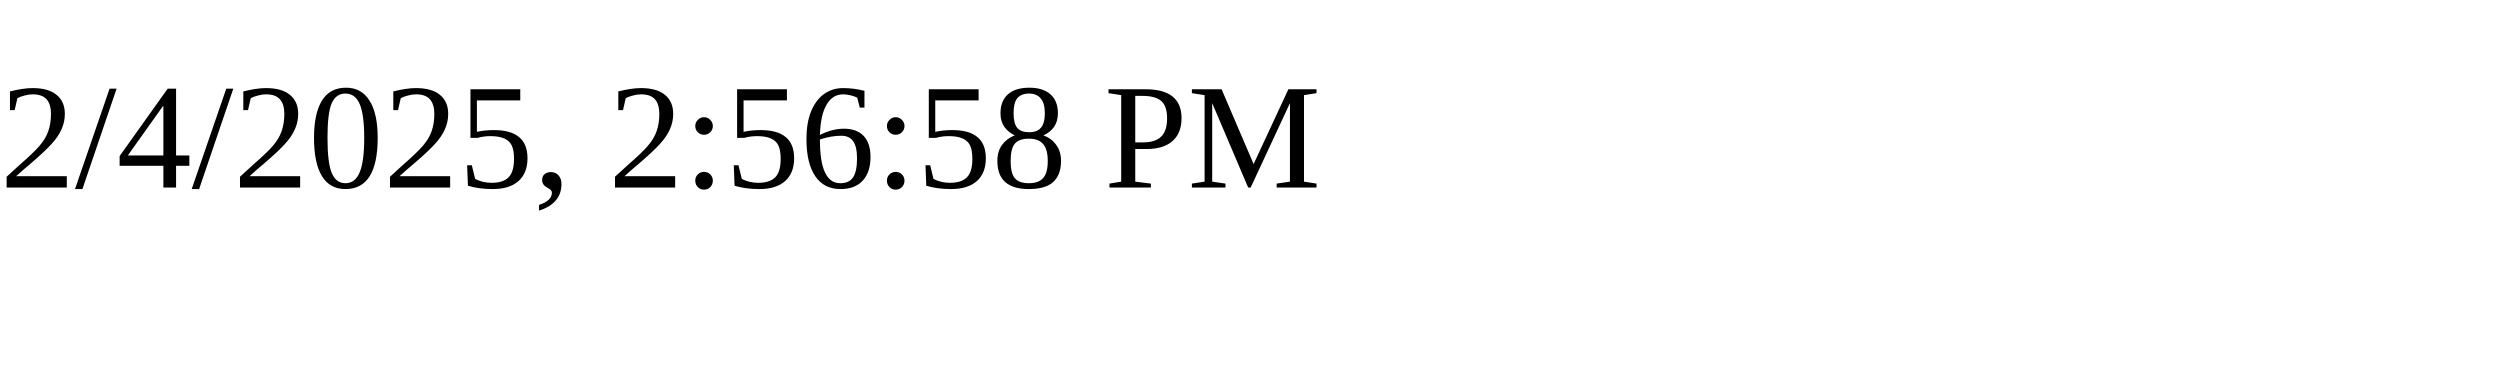
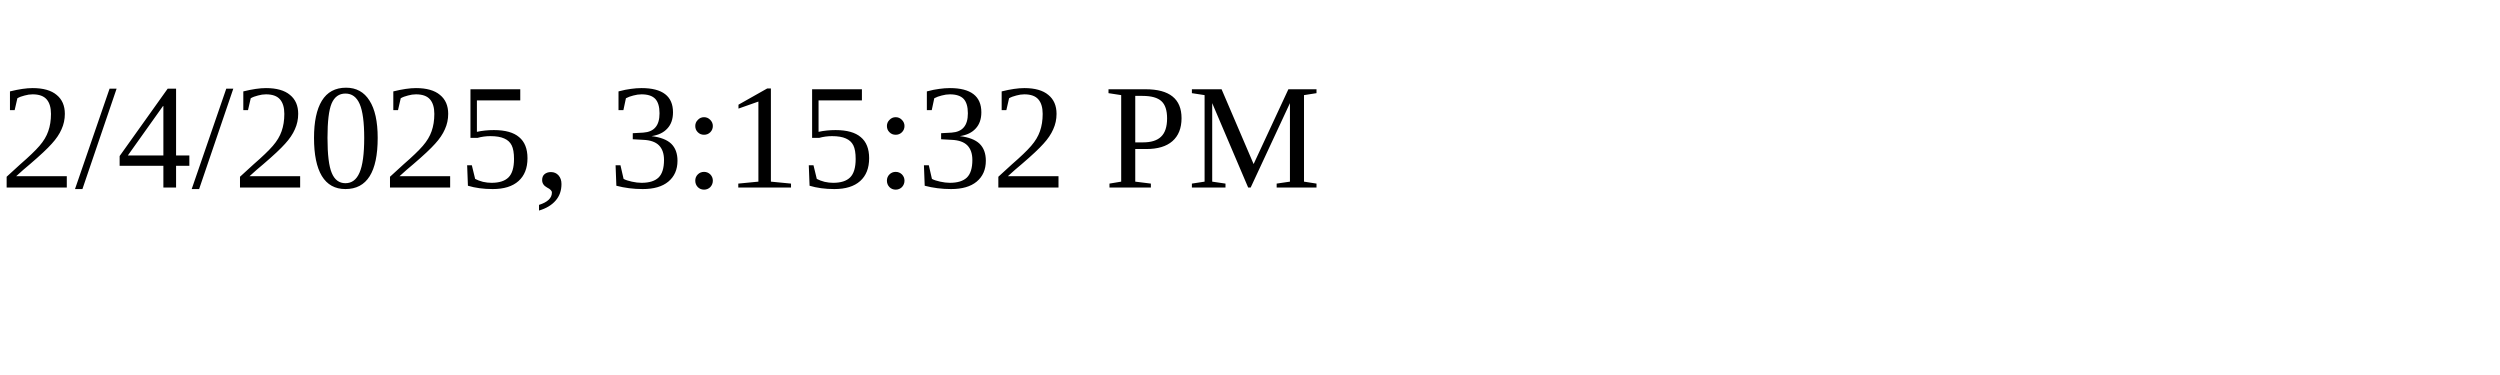
<svg xmlns="http://www.w3.org/2000/svg" height="30" width="200">
-   <text x="0" y="15">2/4/2025, 2:56:58 PM</text>
+   <text x="0" y="15">2/4/2025, 3:15:32 PM</text>
</svg>
